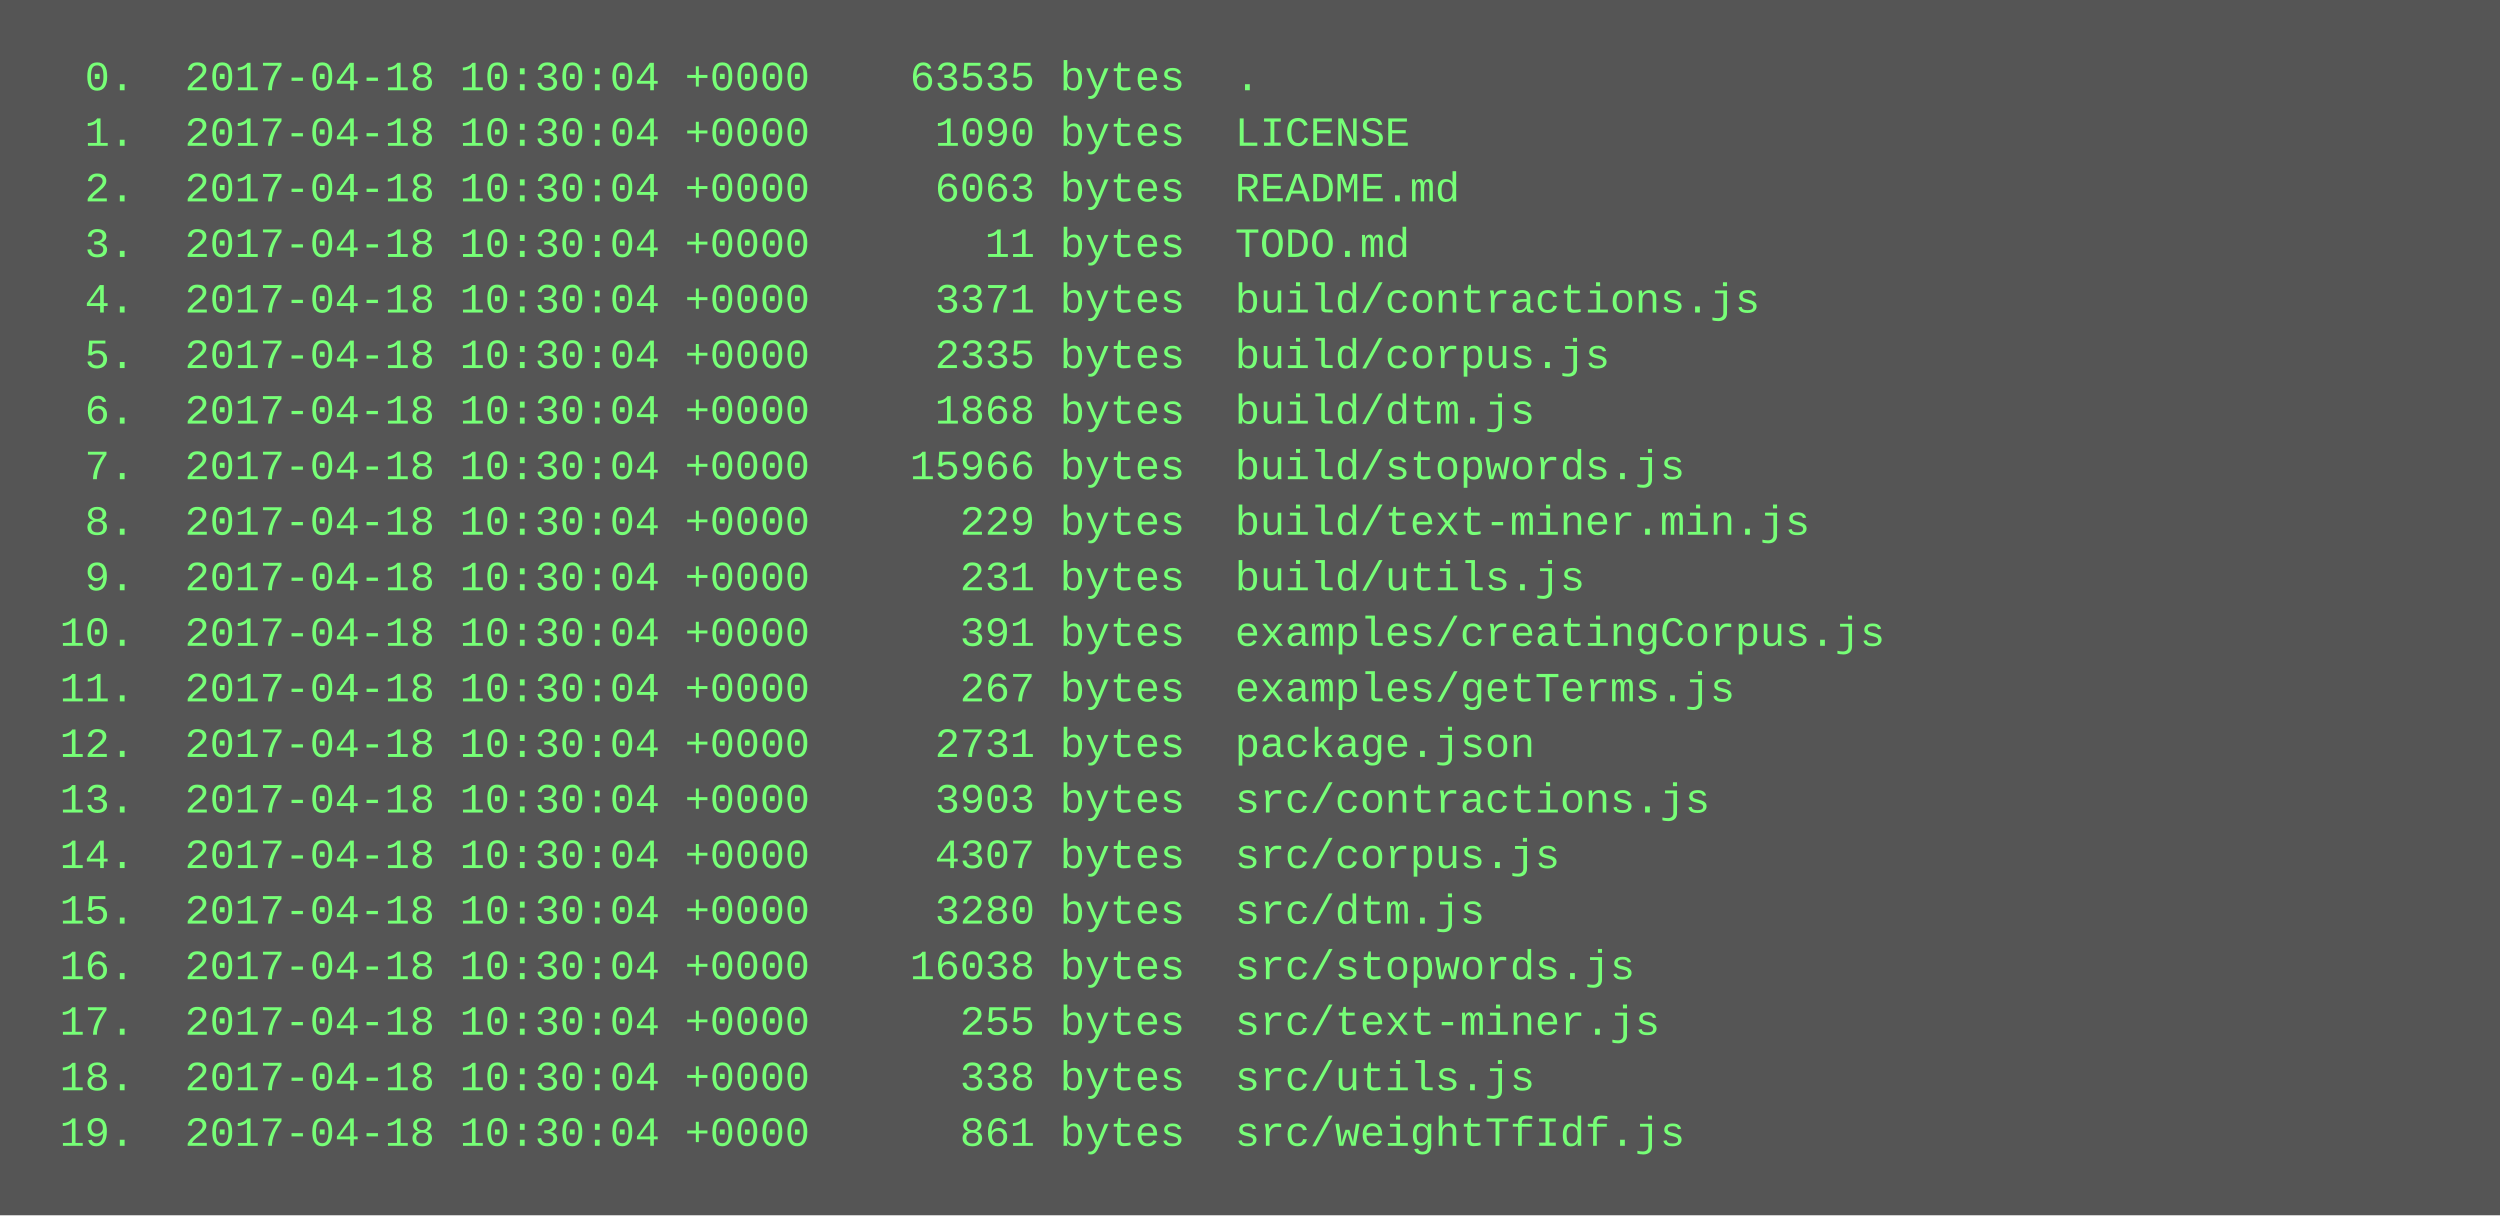
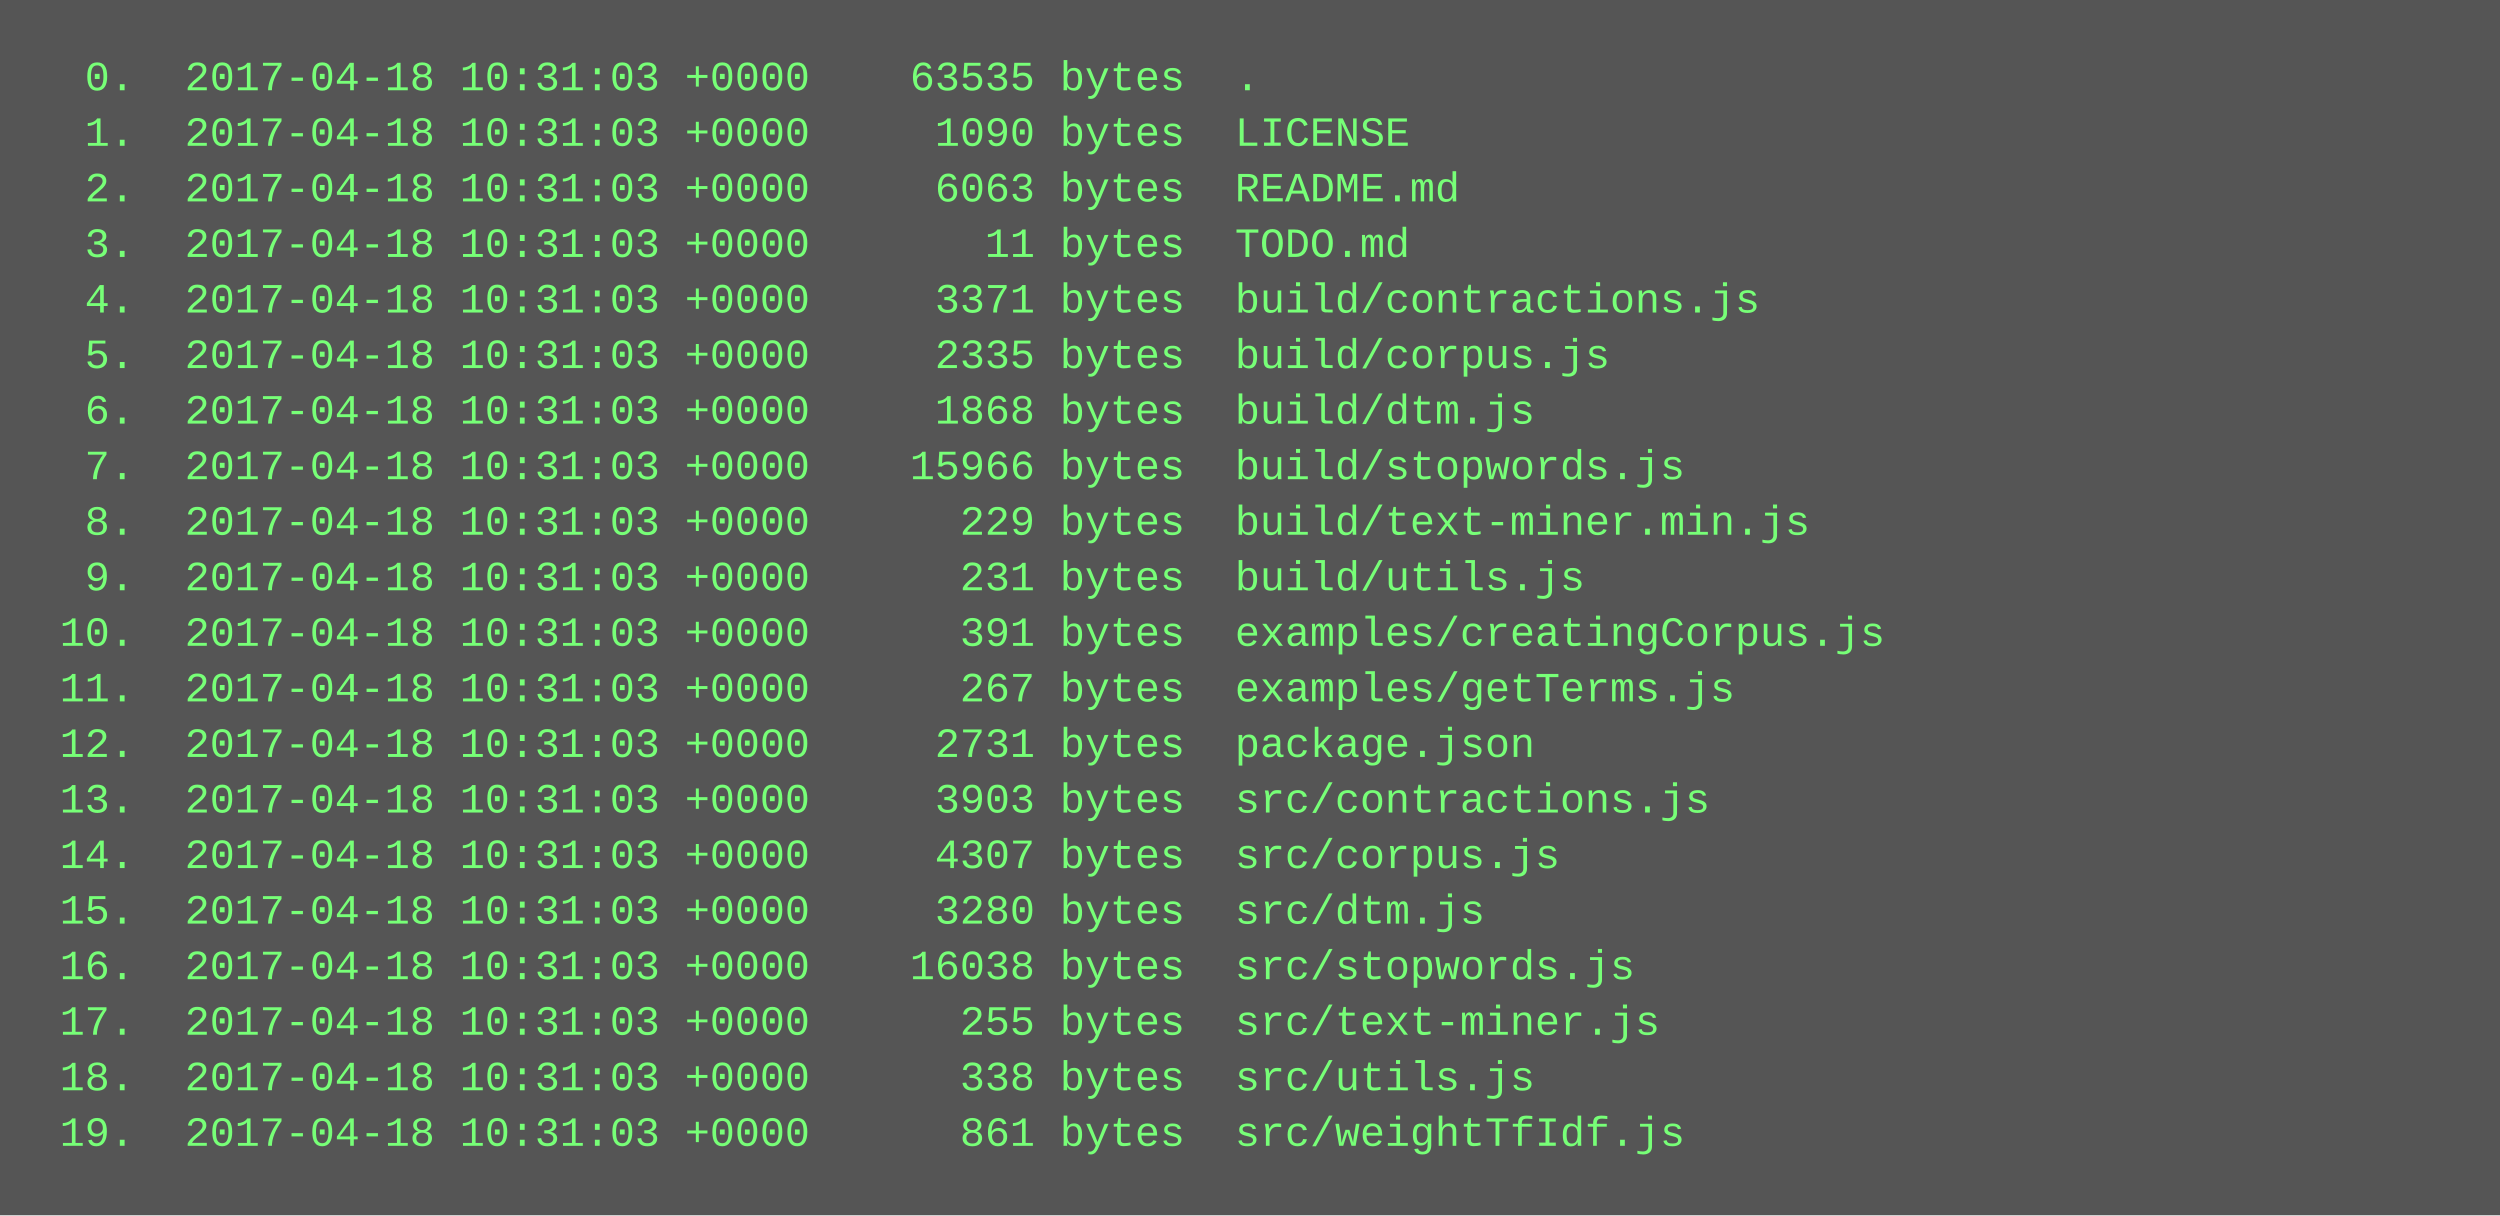
<svg xmlns="http://www.w3.org/2000/svg" height="350" width="720">
  <rect height="350" fill="#555" width="720" />
  <text fill="#7f7" font-family="Courier New" font-size="12" xml:space="preserve">
-     <tspan x="10" y="26">  0.  2017-04-18 10:30:04 +0000    63535 bytes  .</tspan>
-     <tspan x="10" y="42">  1.  2017-04-18 10:30:04 +0000     1090 bytes  LICENSE</tspan>
-     <tspan x="10" y="58">  2.  2017-04-18 10:30:04 +0000     6063 bytes  README.md</tspan>
-     <tspan x="10" y="74">  3.  2017-04-18 10:30:04 +0000       11 bytes  TODO.md</tspan>
-     <tspan x="10" y="90">  4.  2017-04-18 10:30:04 +0000     3371 bytes  build/contractions.js</tspan>
-     <tspan x="10" y="106">  5.  2017-04-18 10:30:04 +0000     2335 bytes  build/corpus.js</tspan>
-     <tspan x="10" y="122">  6.  2017-04-18 10:30:04 +0000     1868 bytes  build/dtm.js</tspan>
-     <tspan x="10" y="138">  7.  2017-04-18 10:30:04 +0000    15966 bytes  build/stopwords.js</tspan>
-     <tspan x="10" y="154">  8.  2017-04-18 10:30:04 +0000      229 bytes  build/text-miner.min.js</tspan>
-     <tspan x="10" y="170">  9.  2017-04-18 10:30:04 +0000      231 bytes  build/utils.js</tspan>
-     <tspan x="10" y="186"> 10.  2017-04-18 10:30:04 +0000      391 bytes  examples/creatingCorpus.js</tspan>
-     <tspan x="10" y="202"> 11.  2017-04-18 10:30:04 +0000      267 bytes  examples/getTerms.js</tspan>
-     <tspan x="10" y="218"> 12.  2017-04-18 10:30:04 +0000     2731 bytes  package.json</tspan>
-     <tspan x="10" y="234"> 13.  2017-04-18 10:30:04 +0000     3903 bytes  src/contractions.js</tspan>
-     <tspan x="10" y="250"> 14.  2017-04-18 10:30:04 +0000     4307 bytes  src/corpus.js</tspan>
-     <tspan x="10" y="266"> 15.  2017-04-18 10:30:04 +0000     3280 bytes  src/dtm.js</tspan>
-     <tspan x="10" y="282"> 16.  2017-04-18 10:30:04 +0000    16038 bytes  src/stopwords.js</tspan>
-     <tspan x="10" y="298"> 17.  2017-04-18 10:30:04 +0000      255 bytes  src/text-miner.js</tspan>
-     <tspan x="10" y="314"> 18.  2017-04-18 10:30:04 +0000      338 bytes  src/utils.js</tspan>
-     <tspan x="10" y="330"> 19.  2017-04-18 10:30:04 +0000      861 bytes  src/weightTfIdf.js</tspan>
+     <tspan x="10" y="26">  0.  2017-04-18 10:31:03 +0000    63535 bytes  .</tspan>
+     <tspan x="10" y="42">  1.  2017-04-18 10:31:03 +0000     1090 bytes  LICENSE</tspan>
+     <tspan x="10" y="58">  2.  2017-04-18 10:31:03 +0000     6063 bytes  README.md</tspan>
+     <tspan x="10" y="74">  3.  2017-04-18 10:31:03 +0000       11 bytes  TODO.md</tspan>
+     <tspan x="10" y="90">  4.  2017-04-18 10:31:03 +0000     3371 bytes  build/contractions.js</tspan>
+     <tspan x="10" y="106">  5.  2017-04-18 10:31:03 +0000     2335 bytes  build/corpus.js</tspan>
+     <tspan x="10" y="122">  6.  2017-04-18 10:31:03 +0000     1868 bytes  build/dtm.js</tspan>
+     <tspan x="10" y="138">  7.  2017-04-18 10:31:03 +0000    15966 bytes  build/stopwords.js</tspan>
+     <tspan x="10" y="154">  8.  2017-04-18 10:31:03 +0000      229 bytes  build/text-miner.min.js</tspan>
+     <tspan x="10" y="170">  9.  2017-04-18 10:31:03 +0000      231 bytes  build/utils.js</tspan>
+     <tspan x="10" y="186"> 10.  2017-04-18 10:31:03 +0000      391 bytes  examples/creatingCorpus.js</tspan>
+     <tspan x="10" y="202"> 11.  2017-04-18 10:31:03 +0000      267 bytes  examples/getTerms.js</tspan>
+     <tspan x="10" y="218"> 12.  2017-04-18 10:31:03 +0000     2731 bytes  package.json</tspan>
+     <tspan x="10" y="234"> 13.  2017-04-18 10:31:03 +0000     3903 bytes  src/contractions.js</tspan>
+     <tspan x="10" y="250"> 14.  2017-04-18 10:31:03 +0000     4307 bytes  src/corpus.js</tspan>
+     <tspan x="10" y="266"> 15.  2017-04-18 10:31:03 +0000     3280 bytes  src/dtm.js</tspan>
+     <tspan x="10" y="282"> 16.  2017-04-18 10:31:03 +0000    16038 bytes  src/stopwords.js</tspan>
+     <tspan x="10" y="298"> 17.  2017-04-18 10:31:03 +0000      255 bytes  src/text-miner.js</tspan>
+     <tspan x="10" y="314"> 18.  2017-04-18 10:31:03 +0000      338 bytes  src/utils.js</tspan>
+     <tspan x="10" y="330"> 19.  2017-04-18 10:31:03 +0000      861 bytes  src/weightTfIdf.js</tspan>
  </text>
</svg>
